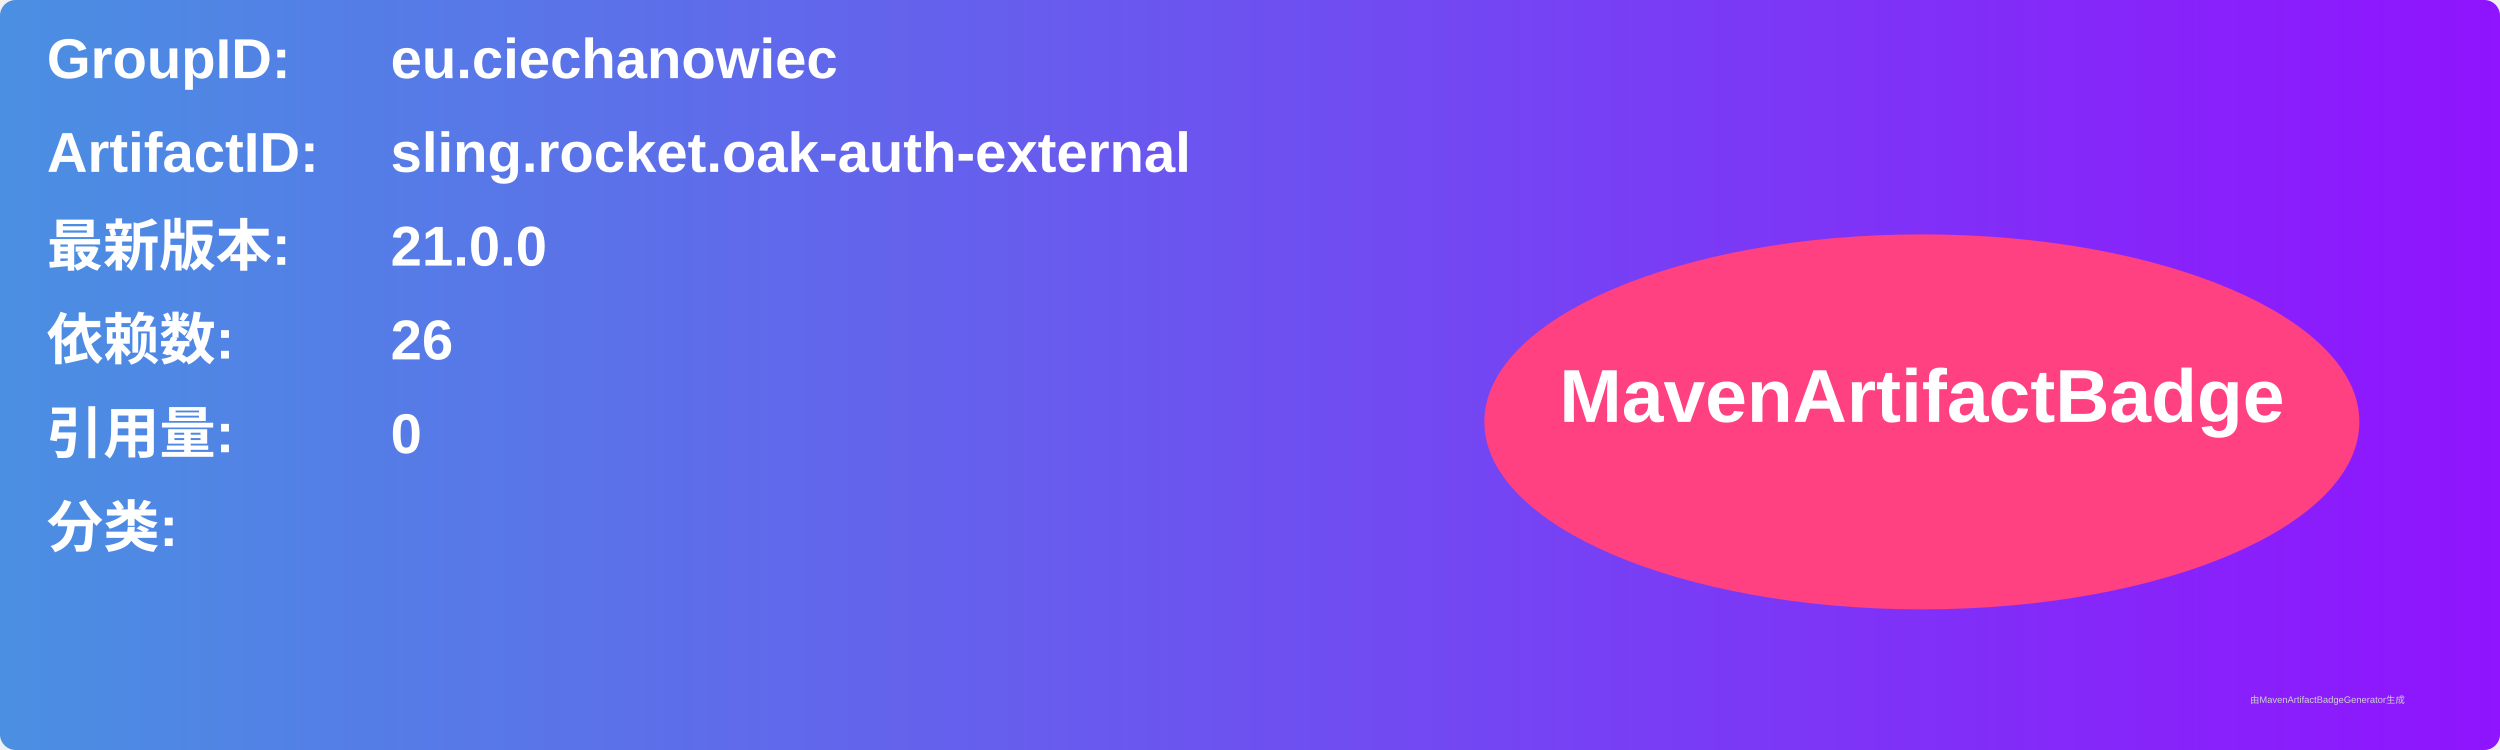
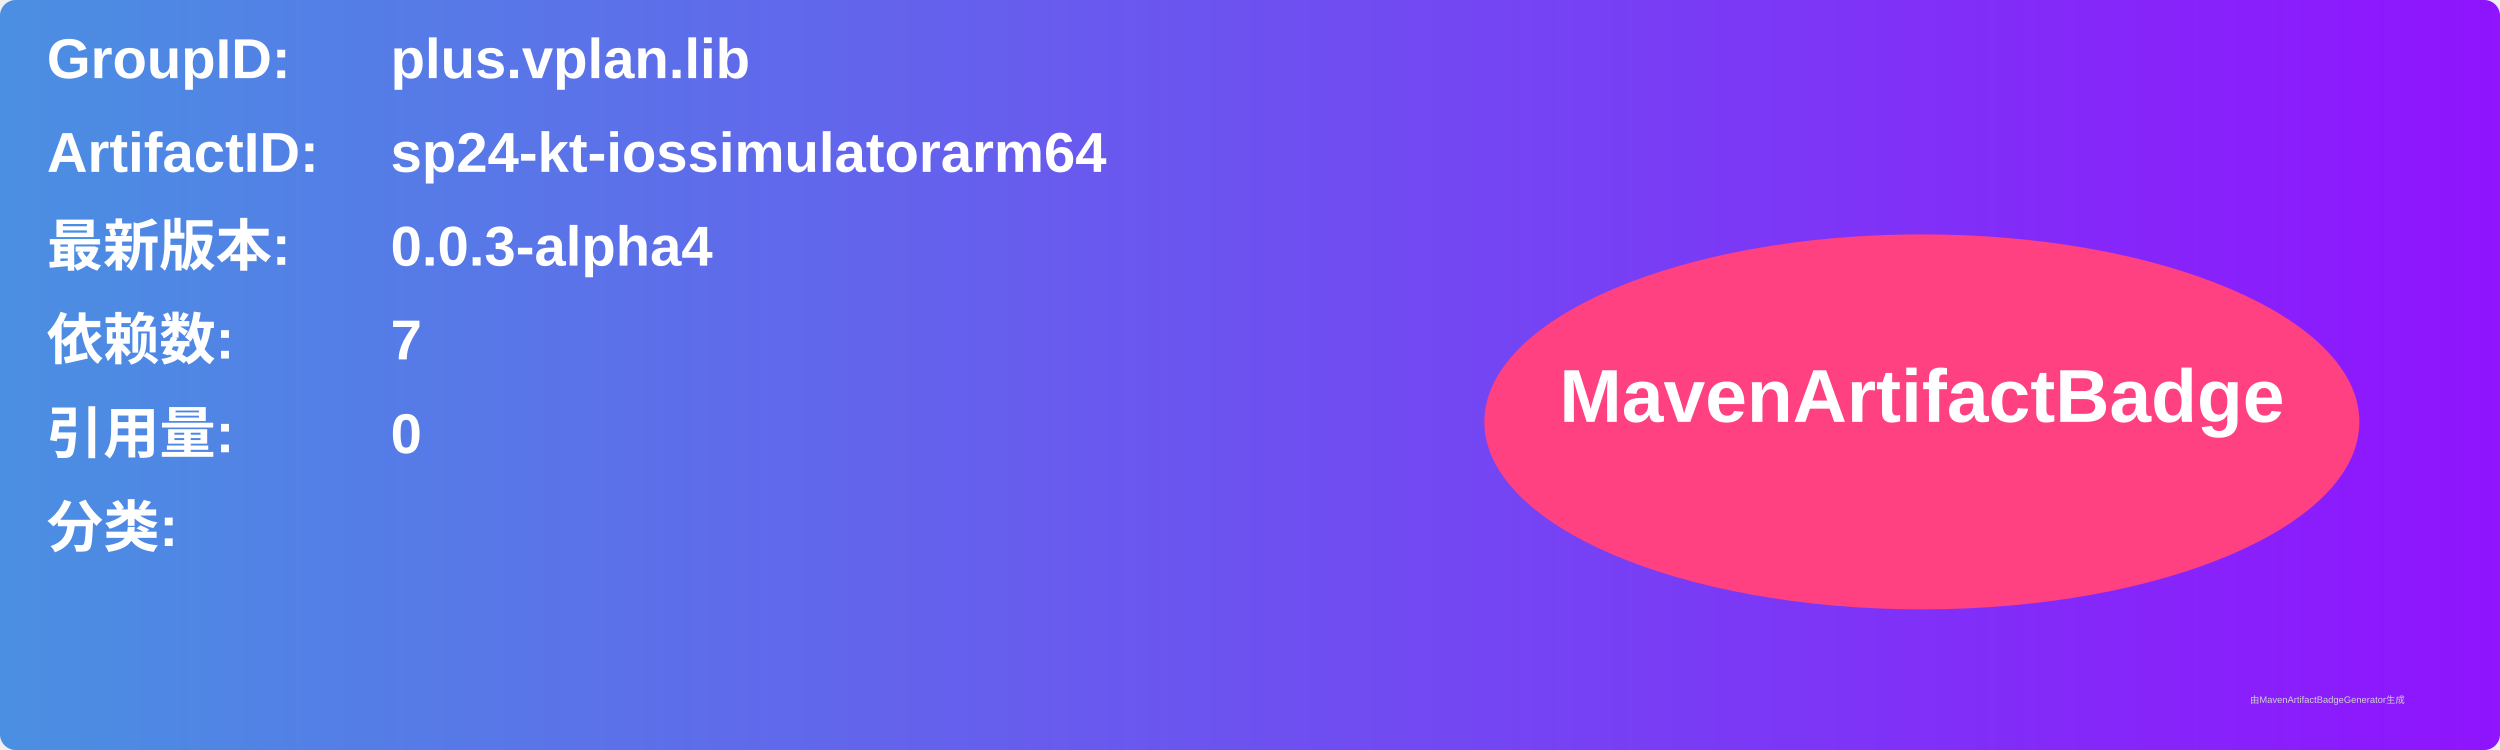
<svg xmlns="http://www.w3.org/2000/svg" width="800" height="240" viewBox="0 0 800 240">
  <linearGradient id="grad" x1="0%" y1="0%" x2="100%" y2="0%">
    <stop offset="0%" stop-color="#4a90e2" />
    <stop offset="100%" stop-color="#9013fe" />
  </linearGradient>
  <rect width="100%" height="100%" rx="5" ry="5" fill="url(#grad)" />
  <g transform="translate(15, 15)">
    <text x="0" y="10" font-family="Arial" font-size="18" fill="white" font-weight="bold" width="260">GroupID:</text>
-     <text x="110" y="10" font-family="Arial" font-size="18" fill="white" font-weight="bold" width="460">eu.ciechanowiec</text>
+     <text x="110" y="10" font-family="Arial" font-size="18" fill="white" font-weight="bold" width="460">plus.vplan.lib</text>
    <text x="0" y="40" font-family="Arial" font-size="18" fill="white" font-weight="bold" width="260">ArtifactID:</text>
-     <text x="110" y="40" font-family="Arial" font-size="18" fill="white" font-weight="bold" width="460">sling.rocket.oak-auth-external</text>
+     <text x="110" y="40" font-family="Arial" font-size="18" fill="white" font-weight="bold" width="460">sp24-kt-iossimulatorarm64</text>
    <text x="0" y="70" font-family="Arial" font-size="18" fill="white" font-weight="bold">最新版本:</text>
    <text x="110" y="70" font-family="Arial" font-size="18" fill="white" font-weight="bold">
-       <tspan font-weight="bold">21.0.0</tspan>
+       <tspan font-weight="bold">0.0.3-alpha4</tspan>
    </text>
    <text x="0" y="100" font-family="Arial" font-size="18" fill="white" font-weight="bold">依赖数: </text>
    <text x="110" y="100" font-family="Arial" font-size="18" fill="white">
-       <tspan font-weight="bold">26</tspan>
+       <tspan font-weight="bold">7</tspan>
    </text>
    <text x="0" y="130" font-family="Arial" font-size="18" fill="white" font-weight="bold">引用量: </text>
    <text x="110" y="130" font-family="Arial" font-size="18" fill="white">
      <tspan font-weight="bold">0</tspan>
    </text>
    <text x="0" y="160" font-family="Arial" font-size="18" fill="white" font-weight="bold">分类:</text>
    <text x="10" y="190" font-family="Arial" font-size="10" fill="white">
      <tspan font-weight="bold" />
    </text>
    <ellipse cx="600" cy="120" rx="140" ry="60" fill="#ff4081" />
    <text x="600" y="120" text-anchor="middle" font-family="Arial" font-size="24" fill="white" font-weight="bold">MavenArtifactBadge</text>
  </g>
  <text x="720" y="225" font-family="Arial" font-size="3" fill="#d0d0d0">由MavenArtifactBadgeGenerator生成</text>
</svg>
